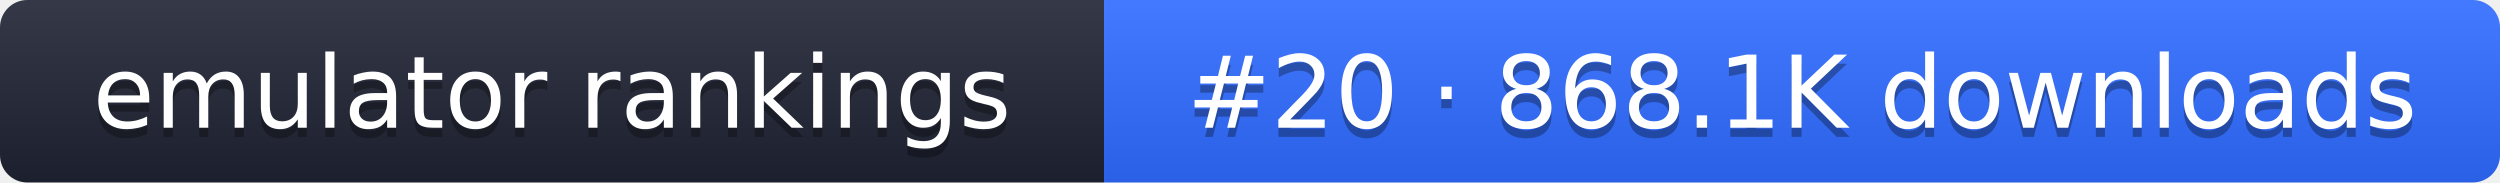
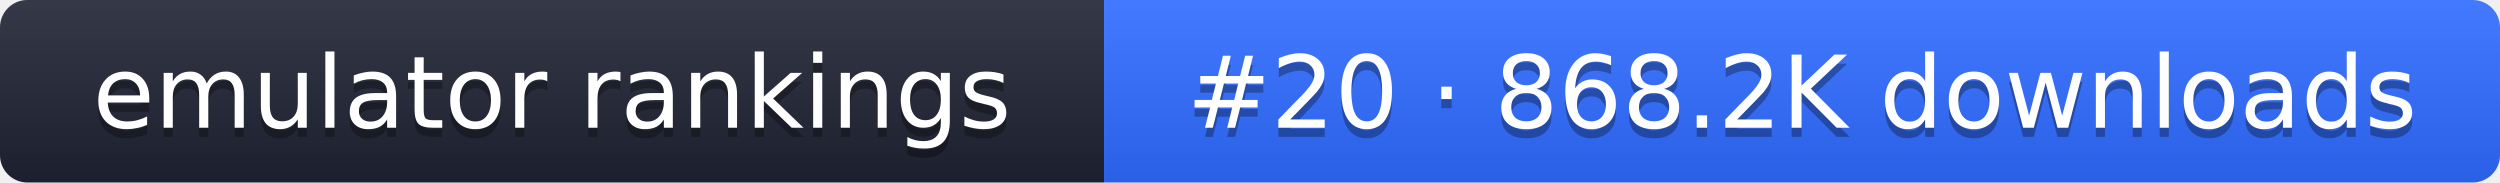
- <svg xmlns="http://www.w3.org/2000/svg" width="274" height="20" role="img" aria-label="emulator rankings: #20 · 868.1K downloads">
+ <svg xmlns="http://www.w3.org/2000/svg" width="274" height="20" role="img" aria-label="emulator rankings: #20 · 868.2K downloads">
  <linearGradient id="g" x2="0" y2="100%">
    <stop offset="0" stop-color="#fff" stop-opacity=".1" />
    <stop offset="1" stop-opacity=".1" />
  </linearGradient>
  <clipPath id="r">
    <rect width="274" height="20" rx="3" fill="#fff" />
  </clipPath>
  <g clip-path="url(#r)">
    <rect width="121" height="20" fill="#1f2433" />
    <rect x="121" width="153" height="20" fill="#2f6bff" />
    <rect width="274" height="20" fill="url(#g)" />
  </g>
  <g fill="#fff" text-anchor="middle" font-family="Verdana,DejaVu Sans,sans-serif" font-size="11">
    <text x="60.5" y="15" fill="#010101" fill-opacity=".3">emulator rankings</text>
    <text x="60.5" y="14">emulator rankings</text>
-     <text x="197.5" y="15" fill="#010101" fill-opacity=".3">#20 · 868.1K downloads</text>
-     <text x="197.5" y="14">#20 · 868.1K downloads</text>
+     <text x="197.5" y="15" fill="#010101" fill-opacity=".3">#20 · 868.2K downloads</text>
+     <text x="197.5" y="14">#20 · 868.2K downloads</text>
  </g>
</svg>
